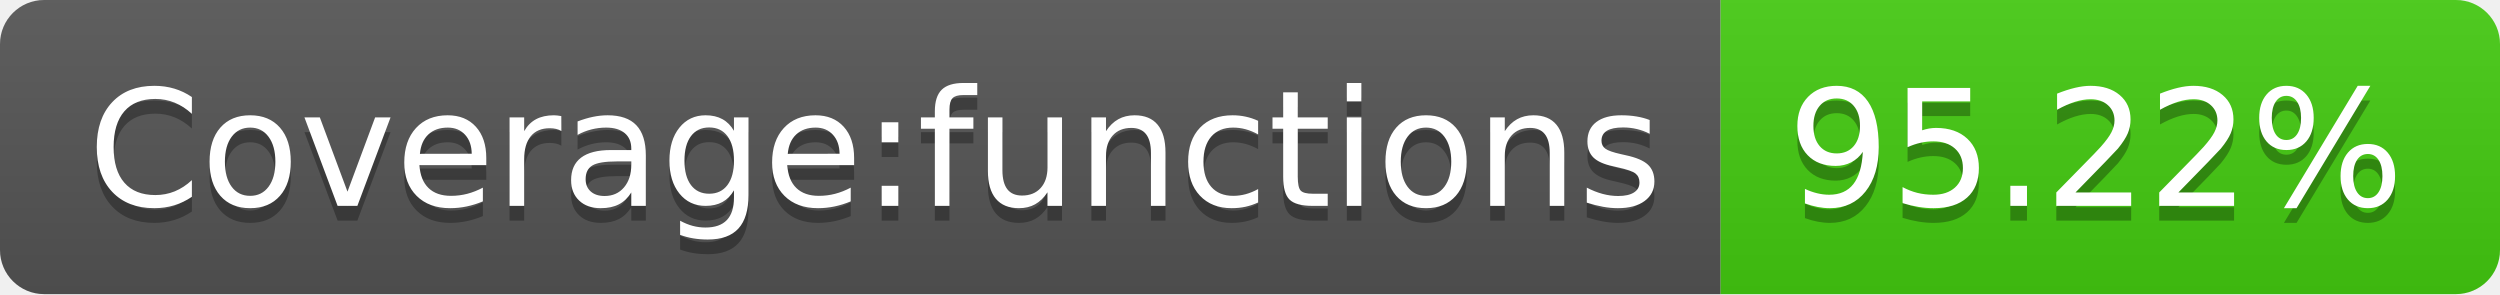
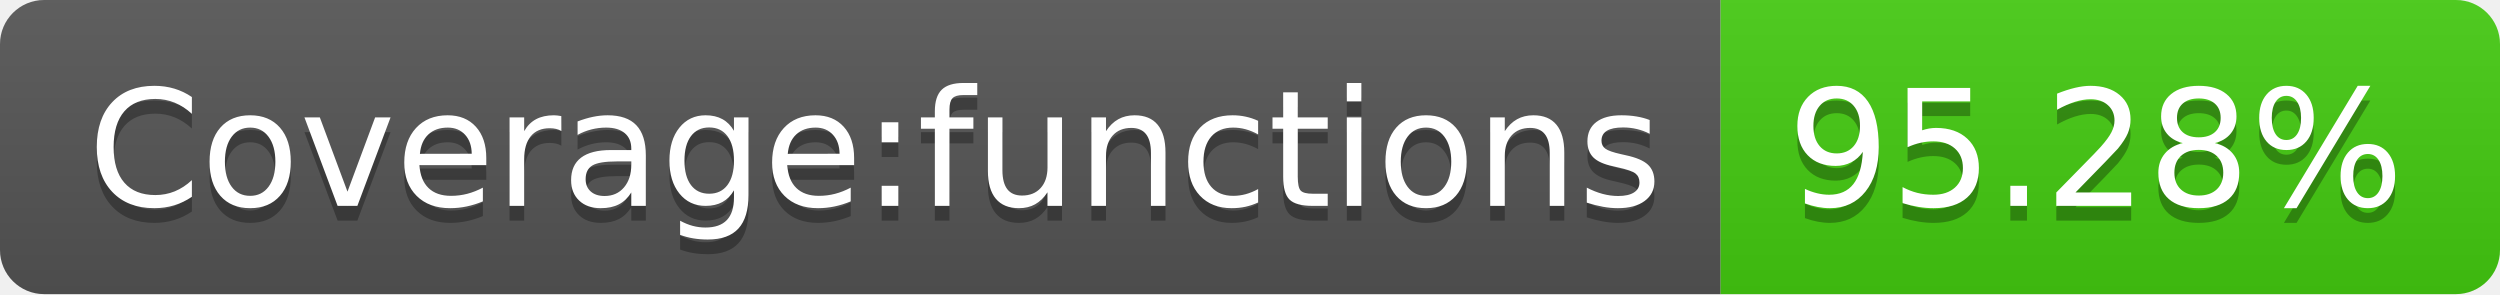
<svg xmlns="http://www.w3.org/2000/svg" width="170" height="20">
  <linearGradient id="s" x2="0" y2="100%">
    <stop offset="0" stop-color="#bbb" stop-opacity=".1" />
    <stop offset="1" stop-opacity=".1" />
  </linearGradient>
  <clipPath id="r">
    <rect width="170" height="20" rx="3" fill="#fff" />
  </clipPath>
  <g clip-path="url(#r)">
    <rect width="117" height="20" fill="#555" />
    <rect x="117" width="53" height="20" fill="#4c1" />
    <rect width="170" height="20" fill="url(#s)" />
  </g>
-   <g fill="#fff" text-anchor="middle" font-family="DejaVu Sans,Verdana,Geneva,sans-serif" font-size="110">
+   <g fill="#fff" text-anchor="middle" font-family="Verdana,Geneva,DejaVu Sans,sans-serif" text-rendering="geometricPrecision" font-size="110">
    <text x="595" y="150" fill="#010101" fill-opacity=".3" transform="scale(.1)" textLength="1070">Coverage:functions</text>
    <text x="595" y="140" transform="scale(.1)" textLength="1070">Coverage:functions</text>
-     <text x="1425" y="150" fill="#010101" fill-opacity=".3" transform="scale(.1)" textLength="430">95.22%</text>
-     <text x="1425" y="140" transform="scale(.1)" textLength="430">95.22%</text>
+     <text x="1425" y="150" fill="#010101" fill-opacity=".3" transform="scale(.1)" textLength="430">95.28%</text>
+     <text x="1425" y="140" transform="scale(.1)" textLength="430">95.28%</text>
  </g>
</svg>
